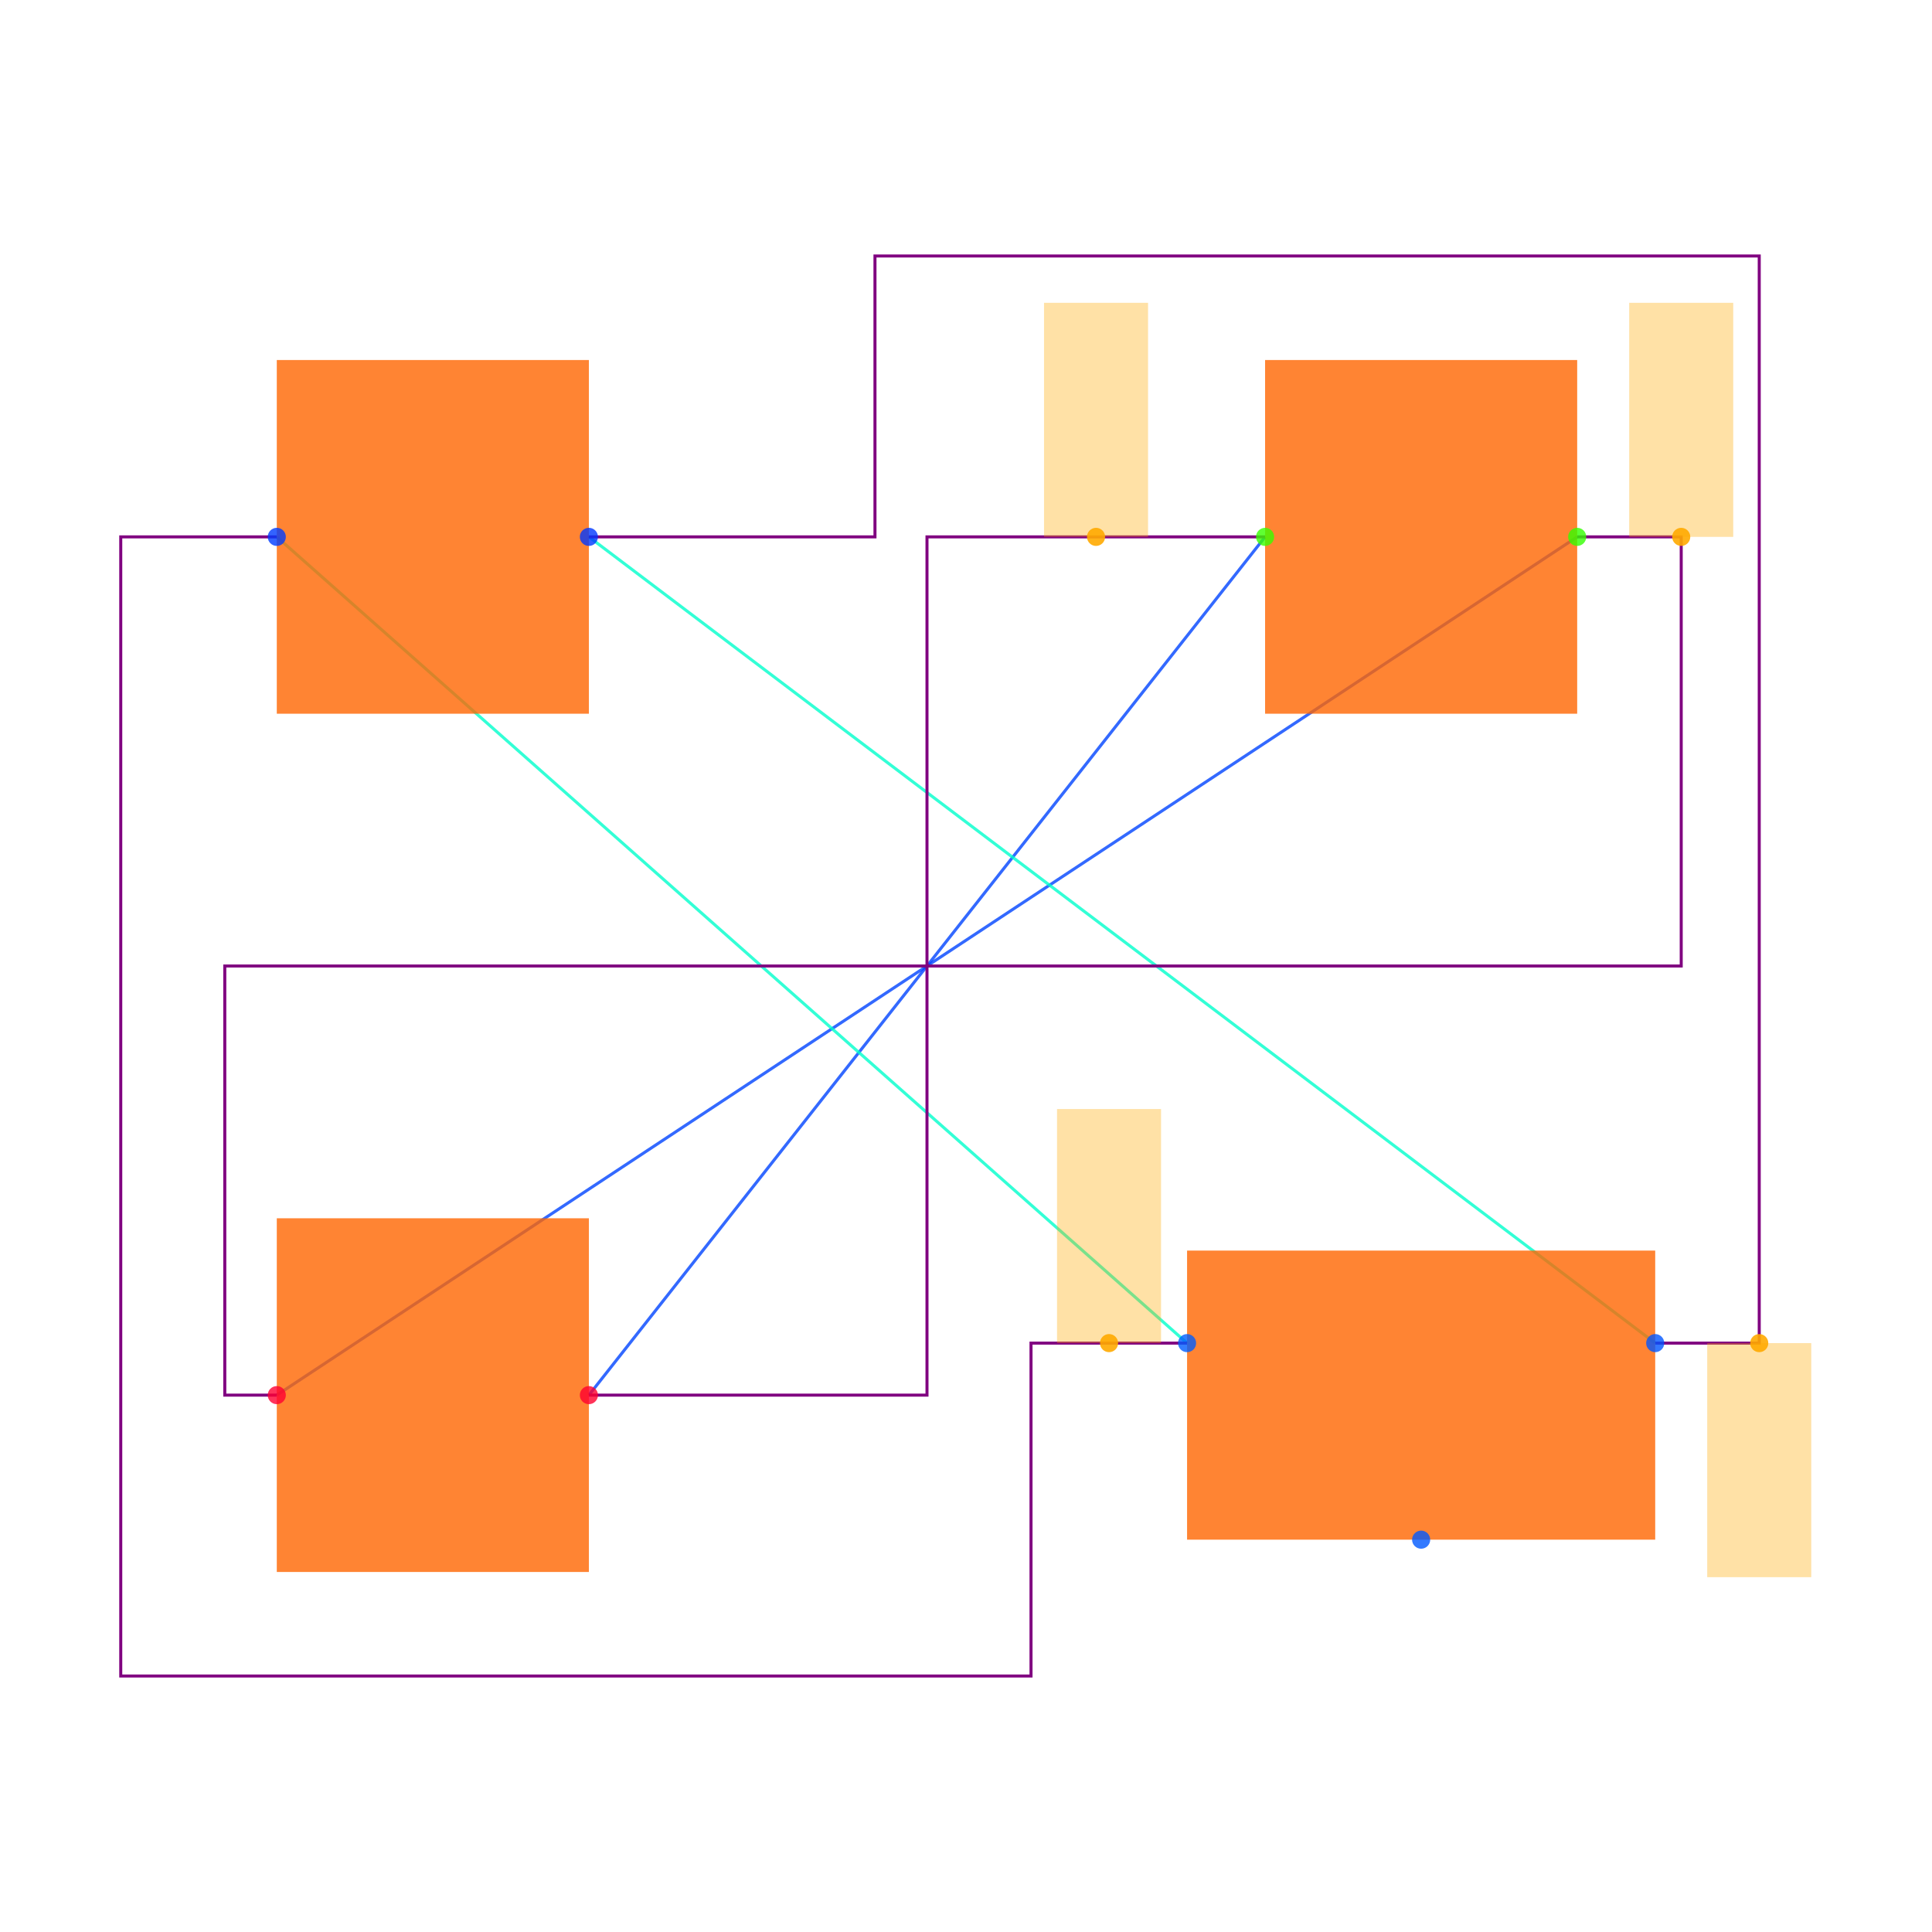
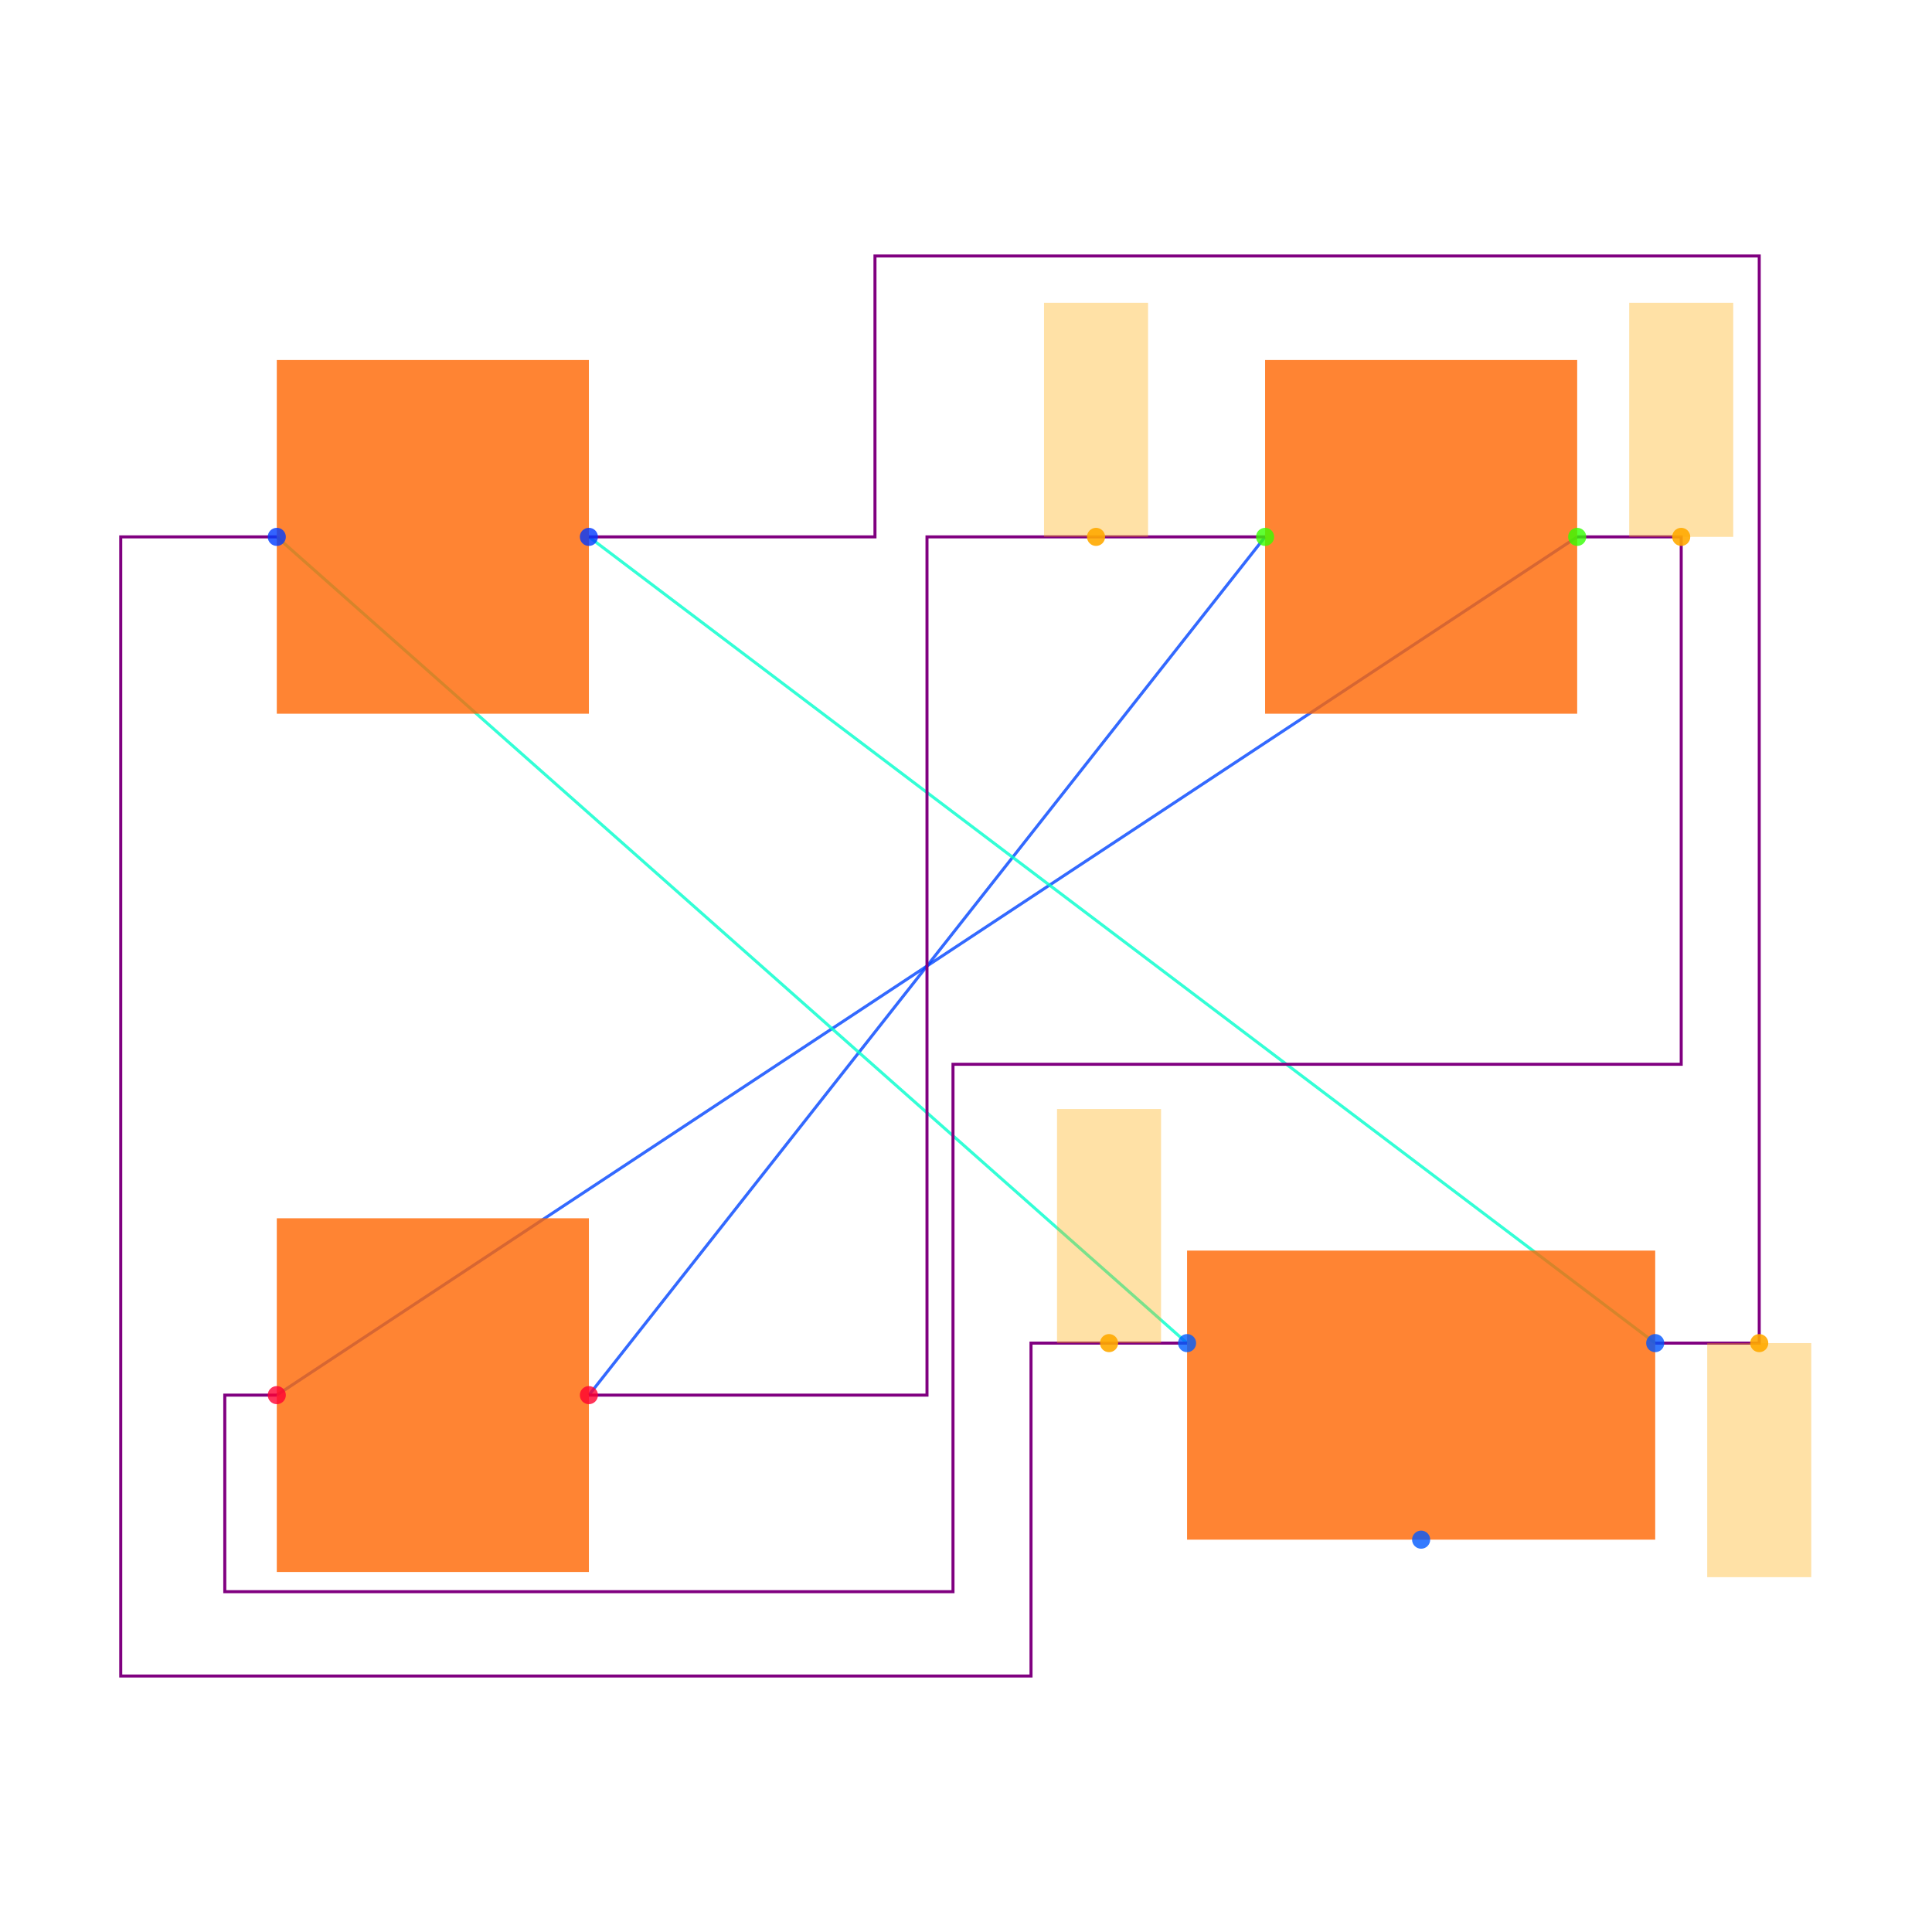
<svg xmlns="http://www.w3.org/2000/svg" width="640" height="640" viewBox="0 0 640 640">
  <rect width="100%" height="100%" fill="white" />
  <g>
    <polyline data-points="0.6499999999999999,0.825 -0.6499999999999999,-0.825" data-type="line" data-label="" points="419.077,177.846 195.077,462.154" fill="none" stroke="hsl(224, 100%, 50%, 0.8)" stroke-width="1px" />
  </g>
  <g>
    <polyline data-points="1.25,0.825 -1.25,-0.825" data-type="line" data-label="" points="522.462,177.846 91.692,462.154" fill="none" stroke="hsl(224, 100%, 50%, 0.8)" stroke-width="1px" />
  </g>
  <g>
    <polyline data-points="0.49999999999999994,-0.725 -1.25,0.825" data-type="line" data-label="" points="393.231,444.923 91.692,177.846" fill="none" stroke="hsl(168, 100%, 50%, 0.8)" stroke-width="1px" />
  </g>
  <g>
    <polyline data-points="1.4,-0.725 -0.6499999999999999,0.825" data-type="line" data-label="" points="548.308,444.923 195.077,177.846" fill="none" stroke="hsl(168, 100%, 50%, 0.8)" stroke-width="1px" />
  </g>
  <g>
    <polyline data-points="0.6499999999999999,0.825 0,0.825 0,-0.825 -0.6499999999999999,-0.825" data-type="line" data-label="" points="419.077,177.846 307.077,177.846 307.077,462.154 195.077,462.154" fill="none" stroke="purple" stroke-width="1px" />
  </g>
  <g>
-     <polyline data-points="1.25,0.825 1.4500000000000002,0.825 1.4500000000000002,0 -1.3499999999999999,0 -1.3499999999999999,-0.825 -1.25,-0.825" data-type="line" data-label="" points="522.462,177.846 556.923,177.846 556.923,320 74.462,320 74.462,462.154 91.692,462.154" fill="none" stroke="purple" stroke-width="1px" />
+     <polyline data-points="1.25,0.825 1.4500000000000002,0.825 1.4500000000000002,-0.18893936762499997 0.050000000000000155,-0.18893936762499997 0.050000000000000155,-1.2028787352499999 -1.3499999999999999,-1.2028787352499999 -1.3499999999999999,-0.825 -1.25,-0.825" data-type="line" data-label="" points="522.462,177.846 556.923,177.846 556.923,352.556 315.692,352.556 315.692,527.265 74.462,527.265 74.462,462.154 91.692,462.154" fill="none" stroke="purple" stroke-width="1px" />
  </g>
  <g>
    <polyline data-points="0.5,-0.725 0.2,-0.725 0.2,-1.365 -1.55,-1.365 -1.55,0.825 -1.25,0.825" data-type="line" data-label="" points="393.231,444.923 341.538,444.923 341.538,555.2 40,555.2 40,177.846 91.692,177.846" fill="none" stroke="purple" stroke-width="1px" />
  </g>
  <g>
    <polyline data-points="1.4,-0.725 1.5999999999999999,-0.725 1.5999999999999999,1.365 -0.1,1.365 -0.1,0.825 -0.6499999999999999,0.825" data-type="line" data-label="" points="548.308,444.923 582.769,444.923 582.769,84.8 289.846,84.8 289.846,177.846 195.077,177.846" fill="none" stroke="purple" stroke-width="1px" />
  </g>
  <g>
    <rect data-type="rect" data-label="schematic_component_0" data-x="-0.95" data-y="0.825" x="91.692" y="119.262" width="103.385" height="117.169" fill="hsl(24, 100%, 50%, 0.8)" stroke="black" stroke-width="0.006" />
  </g>
  <g>
    <rect data-type="rect" data-label="schematic_component_1" data-x="0.95" data-y="0.825" x="419.077" y="119.262" width="103.385" height="117.169" fill="hsl(24, 100%, 50%, 0.8)" stroke="black" stroke-width="0.006" />
  </g>
  <g>
    <rect data-type="rect" data-label="schematic_component_2" data-x="-0.95" data-y="-0.825" x="91.692" y="403.569" width="103.385" height="117.169" fill="hsl(24, 100%, 50%, 0.8)" stroke="black" stroke-width="0.006" />
  </g>
  <g>
    <rect data-type="rect" data-label="schematic_component_3" data-x="0.95" data-y="-0.825" x="393.231" y="414.273" width="155.077" height="95.761" fill="hsl(24, 100%, 50%, 0.8)" stroke="black" stroke-width="0.006" />
  </g>
  <g>
    <rect data-type="rect" data-label="netId: .J1 &gt; .pin1 to .R1 &gt; .pin1 globalConnNetId: connectivity_net2" data-x="0.35" data-y="-0.5" x="350.154" y="367.385" width="34.462" height="77.538" fill="hsl(40, 100%, 50%, 0.35)" stroke="black" stroke-width="0.006" />
  </g>
  <g>
    <rect data-type="rect" data-label="netId: .J1 &gt; .pin3 to .R1 &gt; .pin2 globalConnNetId: connectivity_net3" data-x="1.5999999999999999" data-y="-0.95" x="565.538" y="444.923" width="34.462" height="77.538" fill="hsl(40, 100%, 50%, 0.35)" stroke="black" stroke-width="0.006" />
  </g>
  <g>
    <rect data-type="rect" data-label="netId: .R2 &gt; .pin1 to .R3 &gt; .pin2 globalConnNetId: connectivity_net0" data-x="0.32499999999999996" data-y="1.05" x="345.846" y="100.308" width="34.462" height="77.538" fill="hsl(40, 100%, 50%, 0.35)" stroke="black" stroke-width="0.006" />
  </g>
  <g>
    <rect data-type="rect" data-label="netId: .R2 &gt; .pin2 to .R3 &gt; .pin1 globalConnNetId: connectivity_net1" data-x="1.4500000000000002" data-y="1.05" x="539.692" y="100.308" width="34.462" height="77.538" fill="hsl(40, 100%, 50%, 0.35)" stroke="black" stroke-width="0.006" />
  </g>
  <g>
    <circle data-type="point" data-label="R1.1 x-" data-x="-1.25" data-y="0.825" cx="91.692" cy="177.846" r="3" fill="hsl(226, 100%, 50%, 0.8)" />
  </g>
  <g>
    <circle data-type="point" data-label="R1.2 x+" data-x="-0.6499999999999999" data-y="0.825" cx="195.077" cy="177.846" r="3" fill="hsl(227, 100%, 50%, 0.8)" />
  </g>
  <g>
    <circle data-type="point" data-label="R2.1 x-" data-x="0.6499999999999999" data-y="0.825" cx="419.077" cy="177.846" r="3" fill="hsl(107, 100%, 50%, 0.8)" />
  </g>
  <g>
    <circle data-type="point" data-label="R2.2 x+" data-x="1.25" data-y="0.825" cx="522.462" cy="177.846" r="3" fill="hsl(108, 100%, 50%, 0.8)" />
  </g>
  <g>
    <circle data-type="point" data-label="R3.1 x-" data-x="-1.25" data-y="-0.825" cx="91.692" cy="462.154" r="3" fill="hsl(348, 100%, 50%, 0.8)" />
  </g>
  <g>
    <circle data-type="point" data-label="R3.2 x+" data-x="-0.6499999999999999" data-y="-0.825" cx="195.077" cy="462.154" r="3" fill="hsl(349, 100%, 50%, 0.8)" />
  </g>
  <g>
    <circle data-type="point" data-label="J1.1 x-" data-x="0.49999999999999994" data-y="-0.725" cx="393.231" cy="444.923" r="3" fill="hsl(218, 100%, 50%, 0.8)" />
  </g>
  <g>
    <circle data-type="point" data-label="J1.2 y-" data-x="0.95" data-y="-1.1028787352499998" cx="470.769" cy="510.034" r="3" fill="hsl(219, 100%, 50%, 0.8)" />
  </g>
  <g>
    <circle data-type="point" data-label="J1.3 x+" data-x="1.4" data-y="-0.725" cx="548.308" cy="444.923" r="3" fill="hsl(220, 100%, 50%, 0.8)" />
  </g>
  <g>
    <circle data-type="point" data-label="anchorPoint orientation: y+" data-x="0.35" data-y="-0.725" cx="367.385" cy="444.923" r="3" fill="hsl(40, 100%, 50%, 0.9)" />
  </g>
  <g>
    <circle data-type="point" data-label="anchorPoint orientation: y-" data-x="1.5999999999999999" data-y="-0.725" cx="582.769" cy="444.923" r="3" fill="hsl(40, 100%, 50%, 0.9)" />
  </g>
  <g>
    <circle data-type="point" data-label="anchorPoint orientation: y+" data-x="0.32499999999999996" data-y="0.825" cx="363.077" cy="177.846" r="3" fill="hsl(40, 100%, 50%, 0.9)" />
  </g>
  <g>
    <circle data-type="point" data-label="anchorPoint orientation: y+" data-x="1.4500000000000002" data-y="0.825" cx="556.923" cy="177.846" r="3" fill="hsl(40, 100%, 50%, 0.9)" />
  </g>
  <g id="crosshair" style="display: none">
    <line id="crosshair-h" y1="0" y2="640" stroke="#666" stroke-width="0.5" />
    <line id="crosshair-v" x1="0" x2="640" stroke="#666" stroke-width="0.5" />
    <text id="coordinates" font-family="monospace" font-size="12" fill="#666" />
  </g>
</svg>
